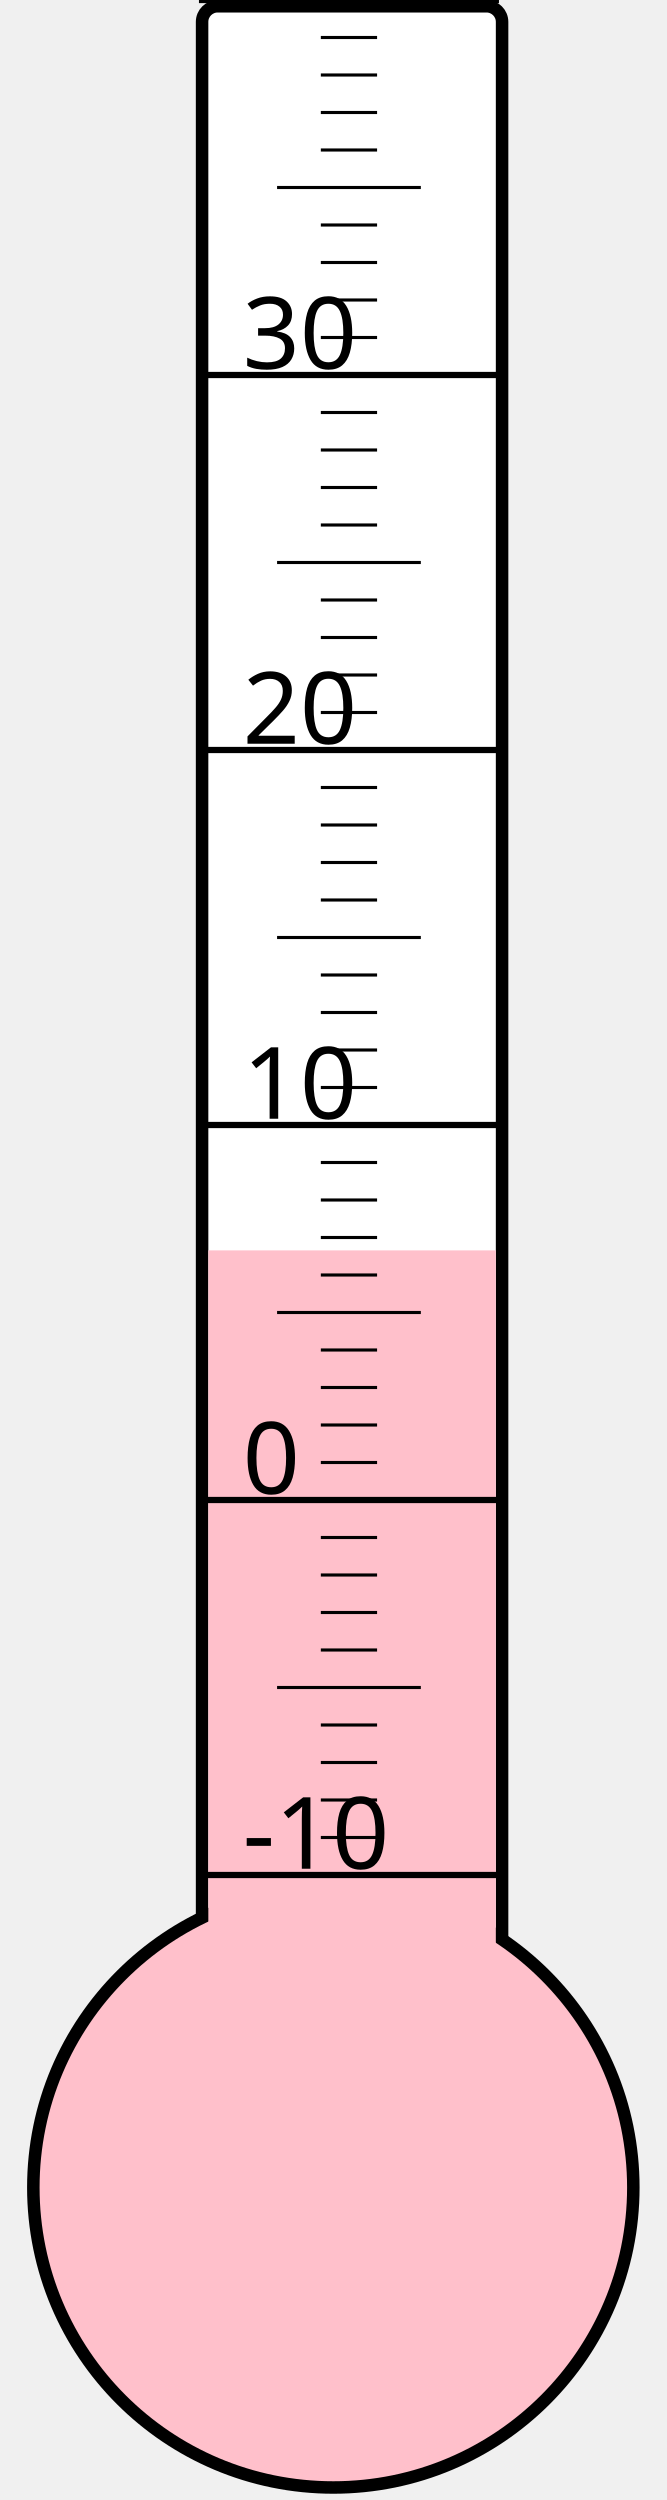
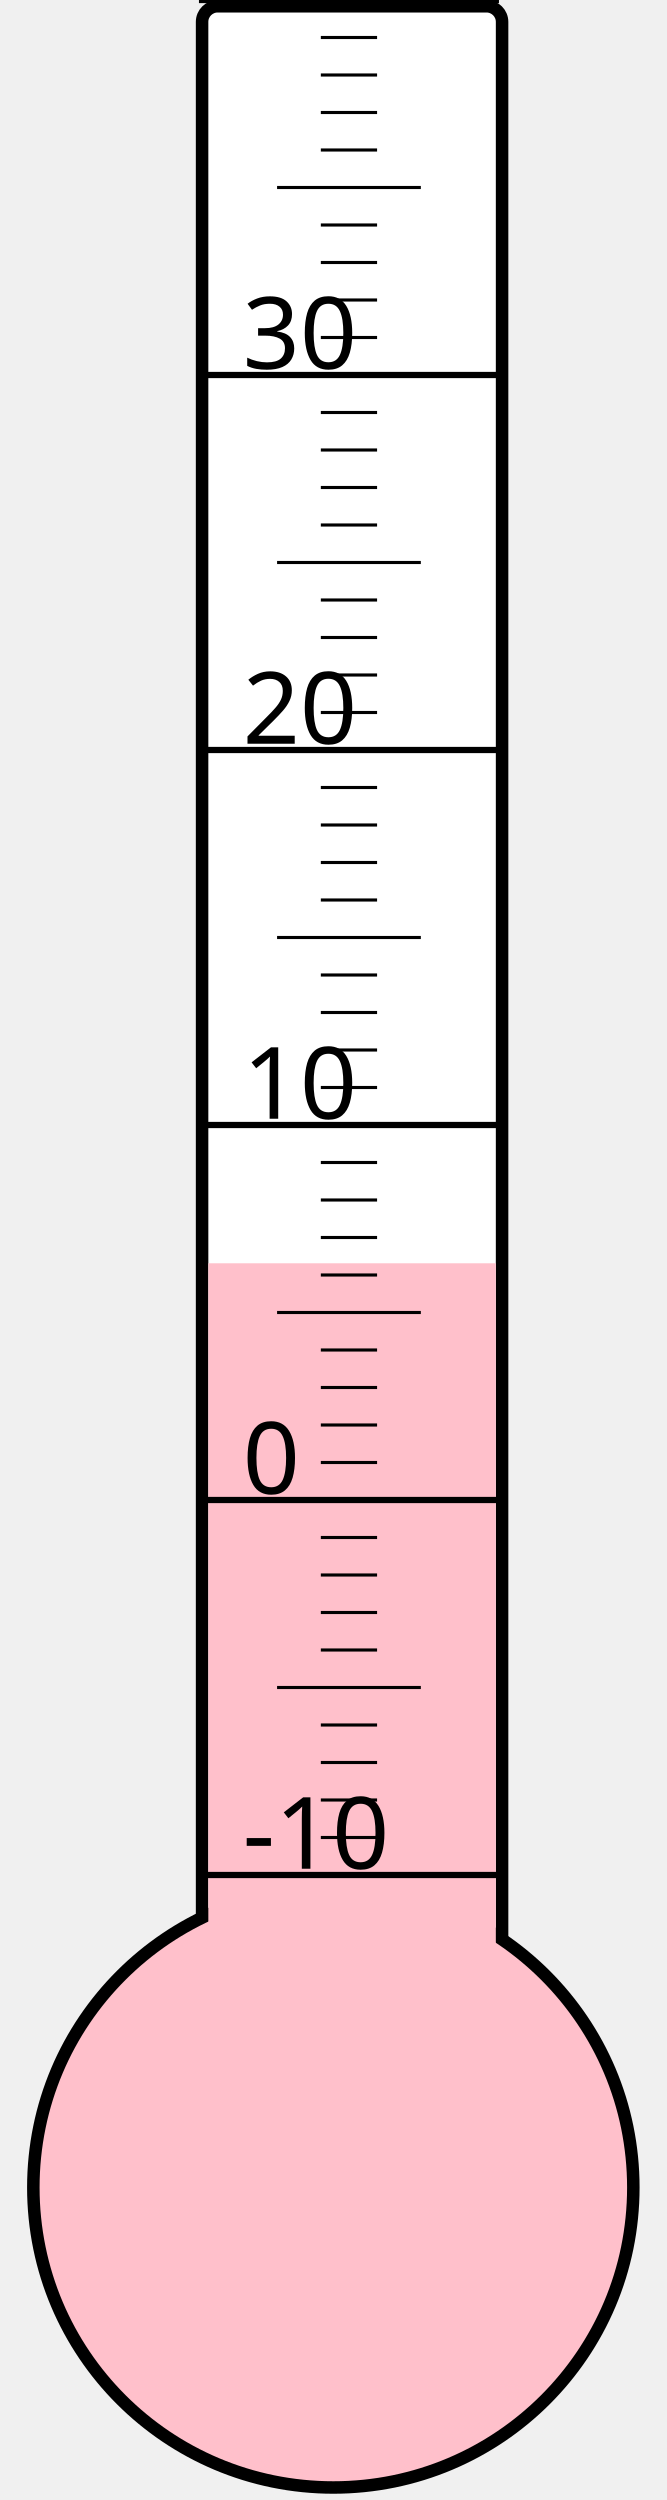
<svg xmlns="http://www.w3.org/2000/svg" width="40px" height="150px" viewBox="0 0 200 800">
  <rect width="200" height="800" x="0" y="0" style="fill: #ffffeb; fill-opacity: 0;" />
  <rect width="96" height="680" x="58" y="2" rx="5" ry="5" style="fill: white; fill-opacity: 1; stroke: black; stroke-width: 4;" />
  <circle cx="100" cy="700" r="96" style="fill: pink; stroke: black; stroke-width: 4;" />
-   <rect width="92" height="299.875" x="60" y="400.125" style="fill: pink; fill-opacity: 1; stroke-width: 0;" />
+   <rect width="92" height="295.75" x="60" y="404.25" style="fill: pink; fill-opacity: 1; stroke-width: 0;" />
  <text x="71" y="598" style="font-family: sans-serif; font-size: 24pt;">-10</text>
  <text x="71" y="478" style="font-family: sans-serif; font-size: 24pt;">0</text>
  <text x="71" y="358" style="font-family: sans-serif; font-size: 24pt;">10</text>
  <text x="71" y="238" style="font-family: sans-serif; font-size: 24pt;">20</text>
  <text x="71" y="118" style="font-family: sans-serif; font-size: 24pt;">30</text>
  <g style="stroke: black;">
    <line x1="57" y1="600" x2="153" y2="600" style="stroke-width: 2;" />
    <line x1="96" y1="588" x2="114" y2="588" style="stroke-width: 1;" />
    <line x1="96" y1="576" x2="114" y2="576" style="stroke-width: 1;" />
    <line x1="96" y1="564" x2="114" y2="564" style="stroke-width: 1;" />
    <line x1="96" y1="552" x2="114" y2="552" style="stroke-width: 1;" />
    <line x1="82" y1="540" x2="128" y2="540" style="stroke-width: 1;" />
    <line x1="96" y1="528" x2="114" y2="528" style="stroke-width: 1;" />
    <line x1="96" y1="516" x2="114" y2="516" style="stroke-width: 1;" />
    <line x1="96" y1="504" x2="114" y2="504" style="stroke-width: 1;" />
    <line x1="96" y1="492" x2="114" y2="492" style="stroke-width: 1;" />
    <line x1="57" y1="480" x2="153" y2="480" style="stroke-width: 2;" />
    <line x1="96" y1="468" x2="114" y2="468" style="stroke-width: 1;" />
    <line x1="96" y1="456" x2="114" y2="456" style="stroke-width: 1;" />
    <line x1="96" y1="444" x2="114" y2="444" style="stroke-width: 1;" />
    <line x1="96" y1="432" x2="114" y2="432" style="stroke-width: 1;" />
    <line x1="82" y1="420" x2="128" y2="420" style="stroke-width: 1;" />
    <line x1="96" y1="408" x2="114" y2="408" style="stroke-width: 1;" />
    <line x1="96" y1="396" x2="114" y2="396" style="stroke-width: 1;" />
    <line x1="96" y1="384" x2="114" y2="384" style="stroke-width: 1;" />
    <line x1="96" y1="372" x2="114" y2="372" style="stroke-width: 1;" />
    <line x1="57" y1="360" x2="153" y2="360" style="stroke-width: 2;" />
    <line x1="96" y1="348" x2="114" y2="348" style="stroke-width: 1;" />
    <line x1="96" y1="336" x2="114" y2="336" style="stroke-width: 1;" />
    <line x1="96" y1="324" x2="114" y2="324" style="stroke-width: 1;" />
    <line x1="96" y1="312" x2="114" y2="312" style="stroke-width: 1;" />
    <line x1="82" y1="300" x2="128" y2="300" style="stroke-width: 1;" />
    <line x1="96" y1="288" x2="114" y2="288" style="stroke-width: 1;" />
    <line x1="96" y1="276" x2="114" y2="276" style="stroke-width: 1;" />
    <line x1="96" y1="264" x2="114" y2="264" style="stroke-width: 1;" />
    <line x1="96" y1="252" x2="114" y2="252" style="stroke-width: 1;" />
    <line x1="57" y1="240" x2="153" y2="240" style="stroke-width: 2;" />
    <line x1="96" y1="228" x2="114" y2="228" style="stroke-width: 1;" />
    <line x1="96" y1="216" x2="114" y2="216" style="stroke-width: 1;" />
    <line x1="96" y1="204" x2="114" y2="204" style="stroke-width: 1;" />
    <line x1="96" y1="192" x2="114" y2="192" style="stroke-width: 1;" />
    <line x1="82" y1="180" x2="128" y2="180" style="stroke-width: 1;" />
    <line x1="96" y1="168" x2="114" y2="168" style="stroke-width: 1;" />
    <line x1="96" y1="156" x2="114" y2="156" style="stroke-width: 1;" />
    <line x1="96" y1="144" x2="114" y2="144" style="stroke-width: 1;" />
    <line x1="96" y1="132" x2="114" y2="132" style="stroke-width: 1;" />
    <line x1="57" y1="120" x2="153" y2="120" style="stroke-width: 2;" />
    <line x1="96" y1="108" x2="114" y2="108" style="stroke-width: 1;" />
    <line x1="96" y1="96" x2="114" y2="96" style="stroke-width: 1;" />
    <line x1="96" y1="84" x2="114" y2="84" style="stroke-width: 1;" />
    <line x1="96" y1="72" x2="114" y2="72" style="stroke-width: 1;" />
    <line x1="82" y1="60" x2="128" y2="60" style="stroke-width: 1;" />
    <line x1="96" y1="48" x2="114" y2="48" style="stroke-width: 1;" />
    <line x1="96" y1="36" x2="114" y2="36" style="stroke-width: 1;" />
    <line x1="96" y1="24" x2="114" y2="24" style="stroke-width: 1;" />
    <line x1="96" y1="12" x2="114" y2="12" style="stroke-width: 1;" />
    <line x1="57" y1="0" x2="153" y2="0" style="stroke-width: 2;" />
  </g>
</svg>
